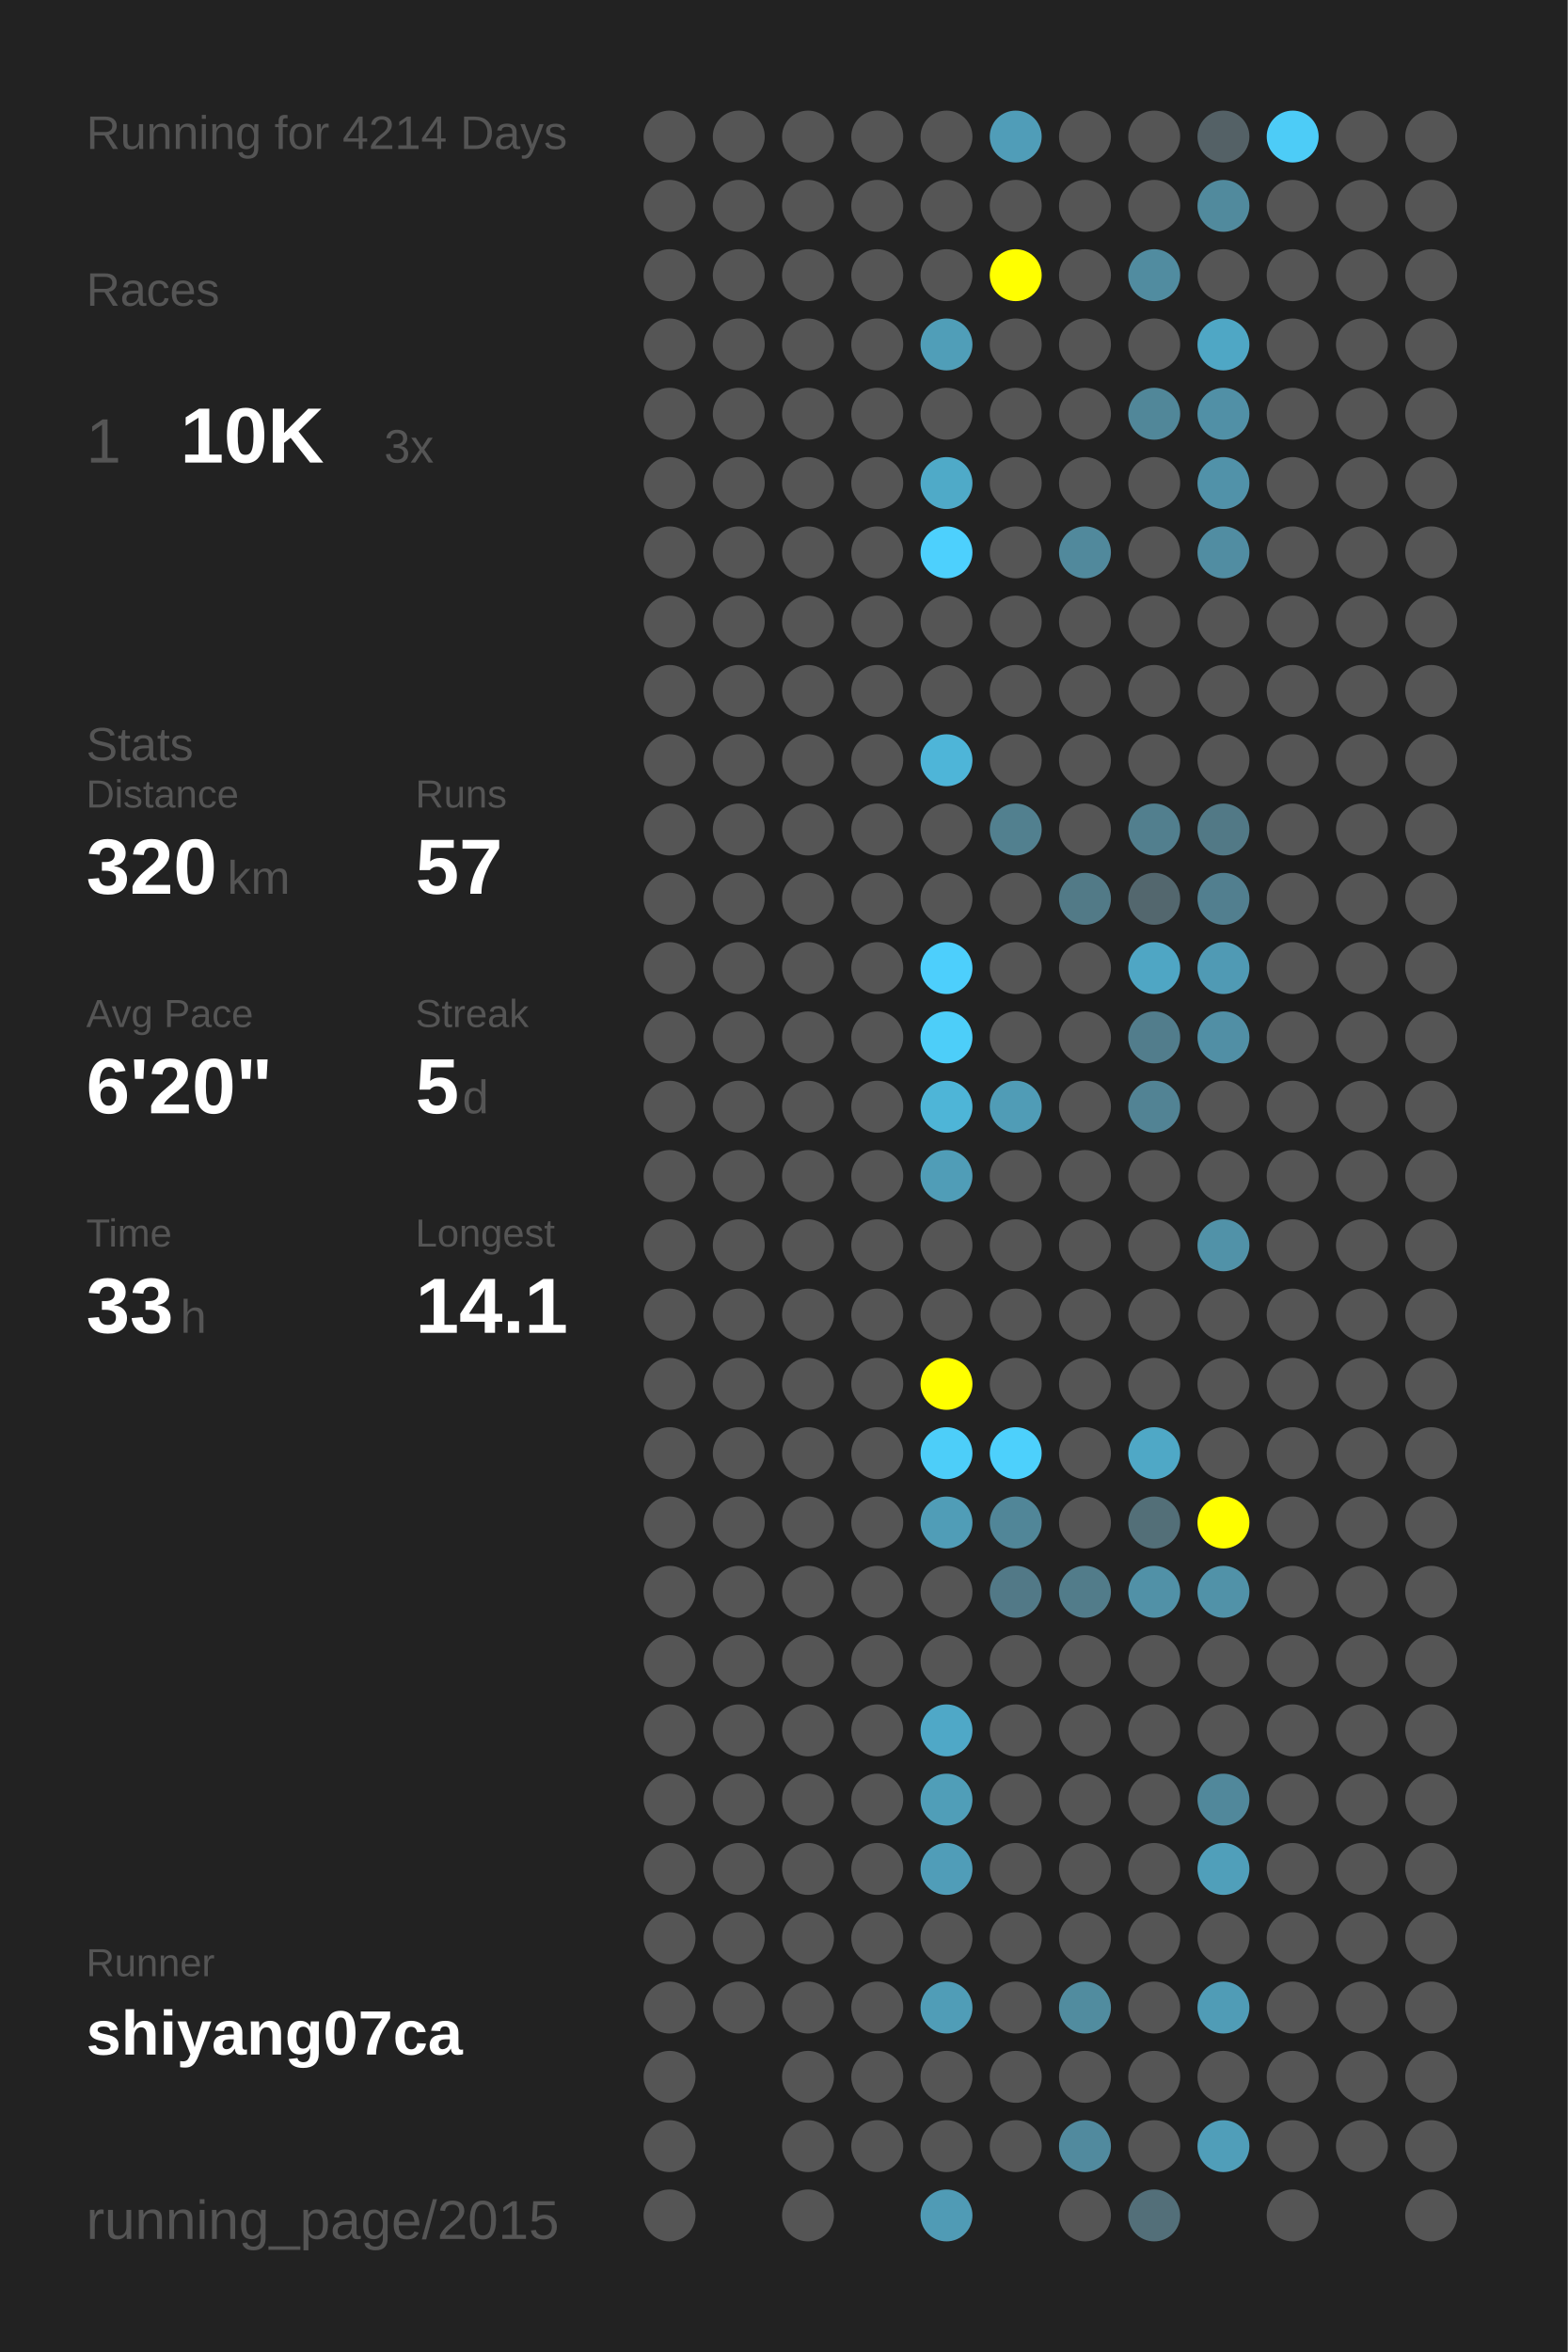
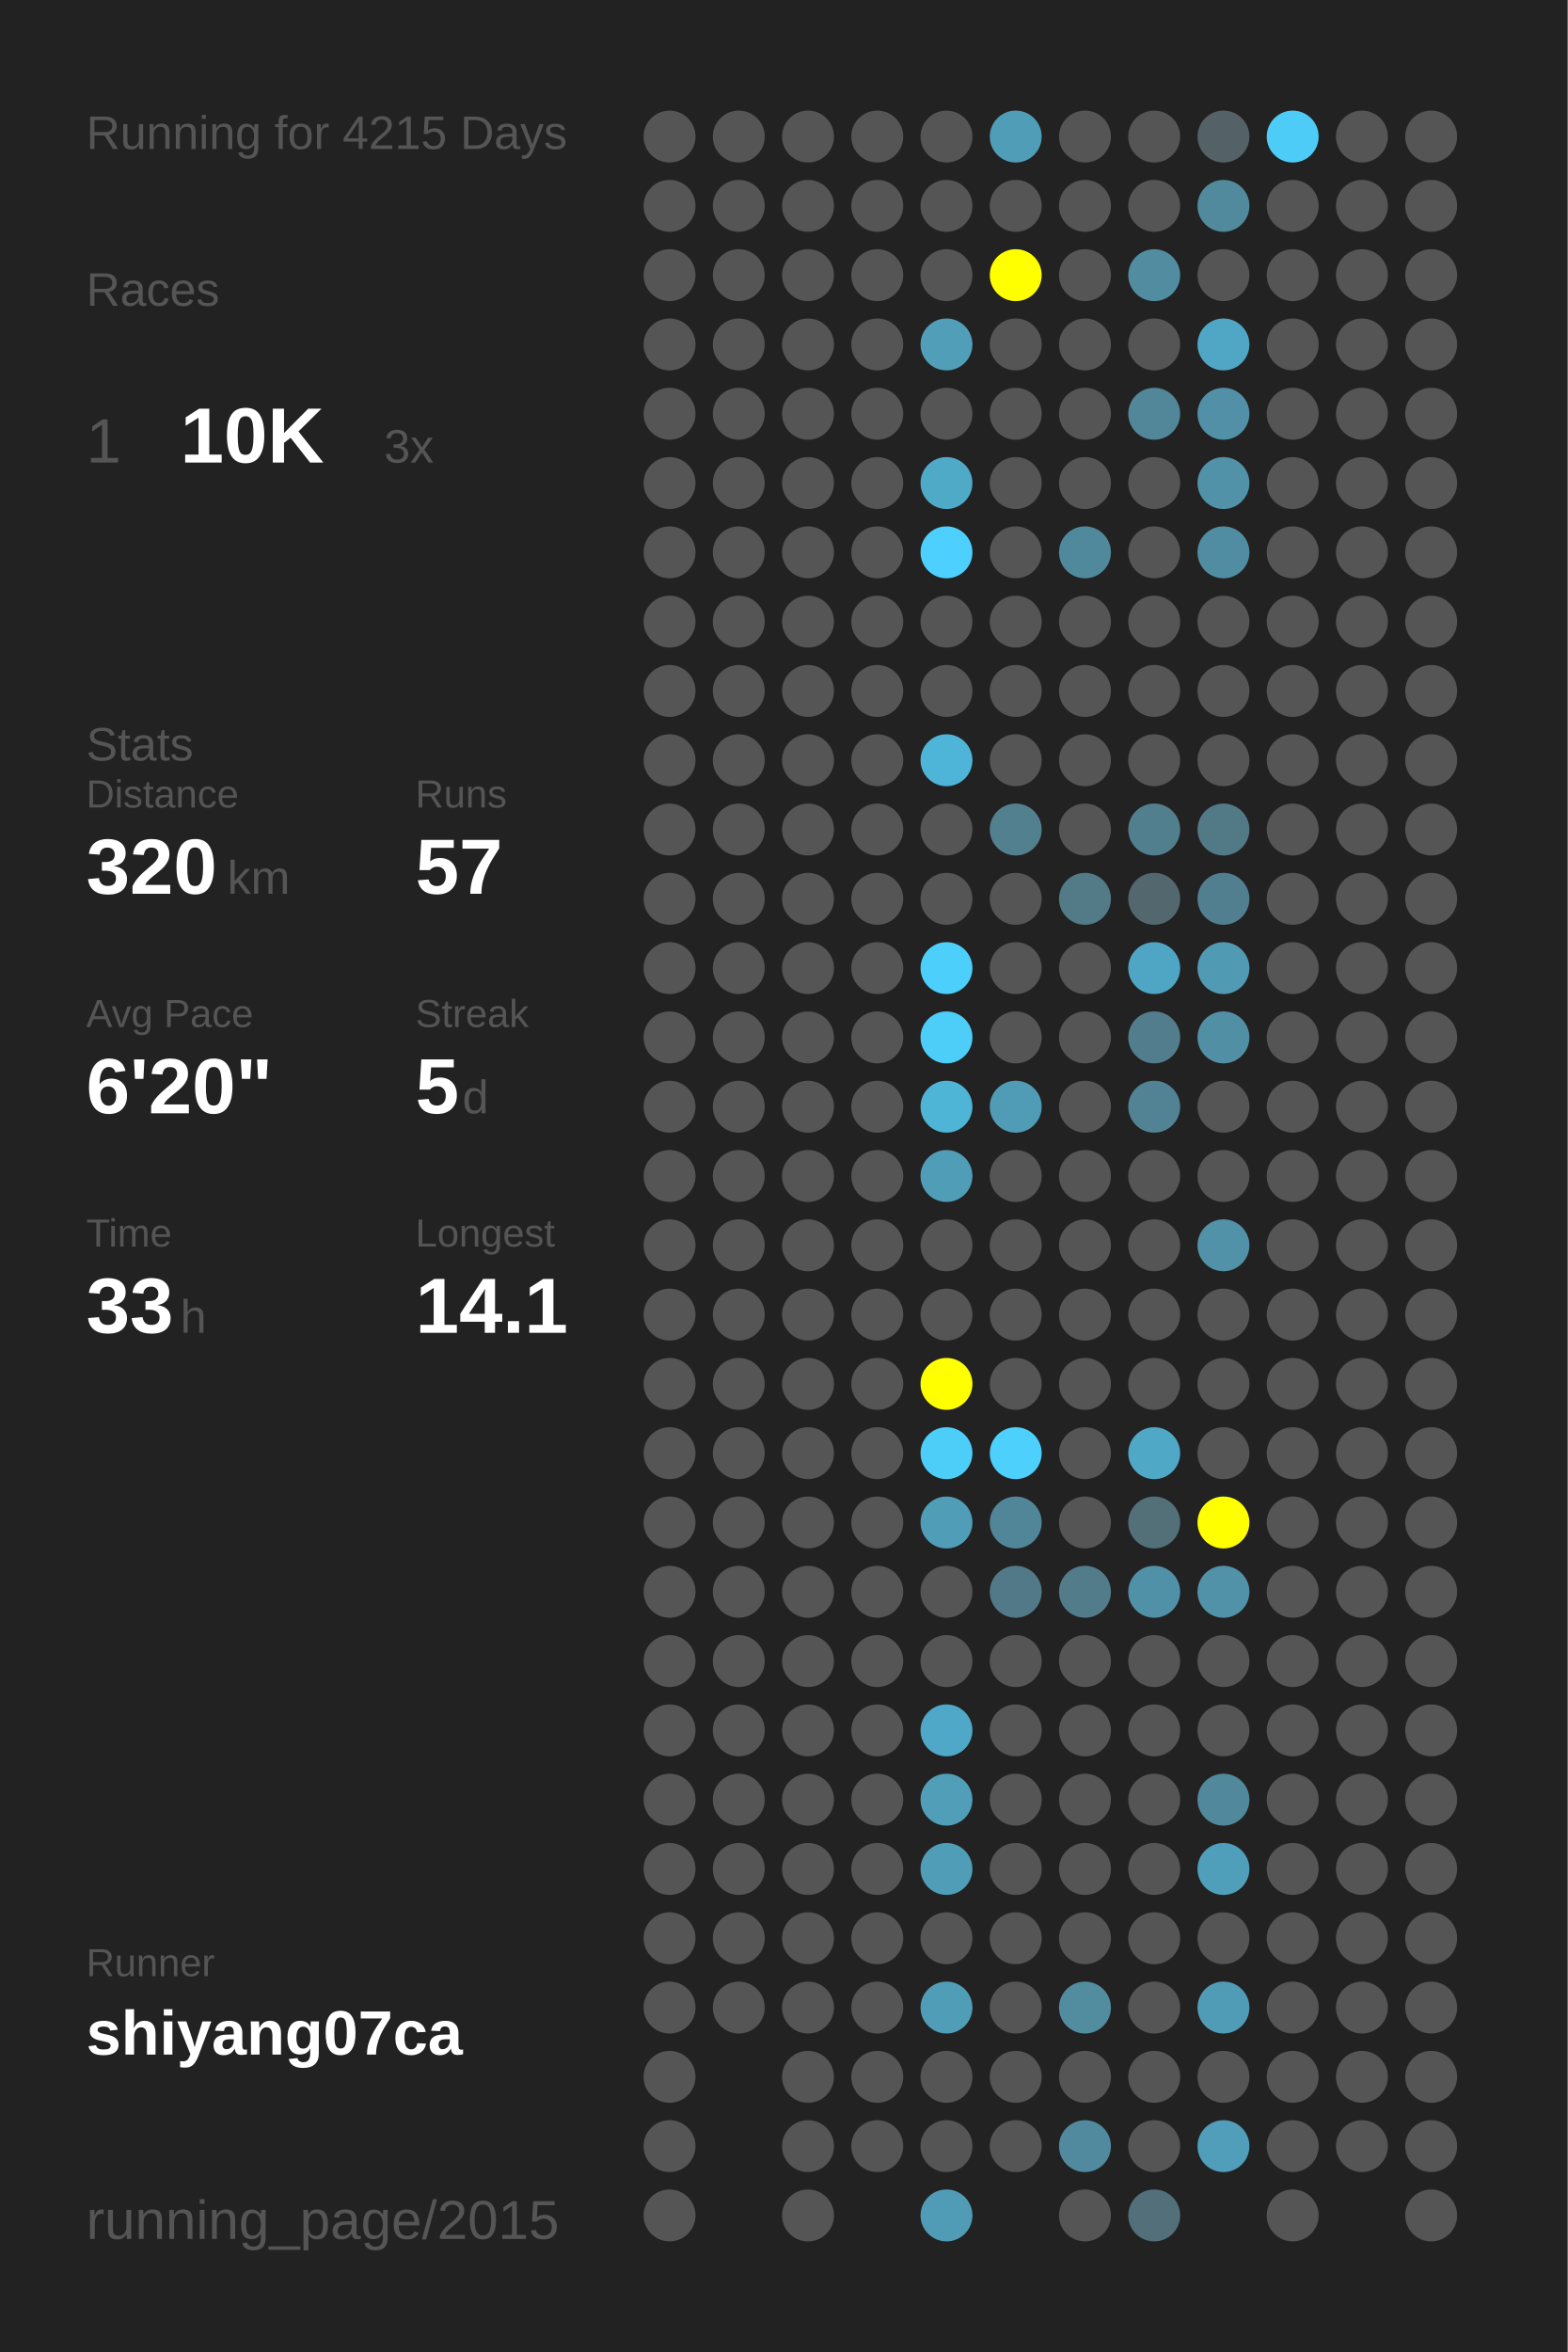
<svg xmlns="http://www.w3.org/2000/svg" baseProfile="full" height="300mm" version="1.1" viewBox="0,0,200,300" width="200mm">
  <defs />
  <rect fill="#222222" height="300" width="200" x="0" y="0" />
-   <text fill="#555555" style="font-size:6px; font-family:Arial;" x="11" y="19">Running for 4214 Days</text>
+   <text fill="#555555" style="font-size:6px; font-family:Arial;" x="11" y="19">Running for 4215 Days</text>
  <text fill="#555555" style="font-size:6px; font-family:Arial;" x="11" y="39">Races</text>
  <text fill="#555555" style="font-size:8px; font-family:Arial;" x="11" y="59">1</text>
  <text fill="#FFFFFF" style="font-size:10px; font-family:Arial; font-weight:bold;" x="23" y="59">10K</text>
  <text fill="#555555" style="font-size:6px; font-family:Arial;" x="49" y="59">3x</text>
  <text fill="#555555" style="font-size:6px; font-family:Arial;" x="11" y="97">Stats</text>
  <text fill="#555555" style="font-size:5px; font-family:Arial;" x="11" y="103">Distance</text>
  <text fill="#FFFFFF" style="font-size:10px; font-family:Arial; font-weight:bold;" x="11" y="114">320</text>
  <text fill="#555555" style="font-size:6px; font-family:Arial;" x="29" y="114">km</text>
  <text fill="#555555" style="font-size:5px; font-family:Arial;" x="53" y="103">Runs</text>
  <text fill="#FFFFFF" style="font-size:10px; font-family:Arial; font-weight:bold;" x="53" y="114">57</text>
  <text fill="#555555" style="font-size:5px; font-family:Arial;" x="11" y="131">Avg Pace</text>
  <text fill="#FFFFFF" style="font-size:10px; font-family:Arial; font-weight:bold;" x="11" y="142">6'20"</text>
  <text fill="#555555" style="font-size:5px; font-family:Arial;" x="53" y="131">Streak</text>
  <text fill="#FFFFFF" style="font-size:10px; font-family:Arial; font-weight:bold;" x="53" y="142">5</text>
  <text fill="#555555" style="font-size:6px; font-family:Arial;" x="59" y="142">d</text>
  <text fill="#555555" style="font-size:5px; font-family:Arial;" x="11" y="159">Time</text>
  <text fill="#FFFFFF" style="font-size:10px; font-family:Arial; font-weight:bold;" x="11" y="170">33</text>
  <text fill="#555555" style="font-size:6px; font-family:Arial;" x="23" y="170">h</text>
  <text fill="#555555" style="font-size:5px; font-family:Arial;" x="53" y="159">Longest</text>
  <text fill="#FFFFFF" style="font-size:10px; font-family:Arial; font-weight:bold;" x="53" y="170">14.1</text>
  <text fill="#555555" style="font-size:5px; font-family:Arial;" x="11" y="252.065">Runner</text>
  <text fill="#FFFFFF" style="font-size:8px; font-family:Arial; font-weight:bold;" x="11" y="262.065">shiyang07ca</text>
  <text fill="#555555" style="font-size:7px; font-family:Arial;" x="11" y="285.581">running_page/2015</text>
  <circle cx="85.417" cy="17.419" fill="#555555" r="3.312" />
  <circle cx="85.417" cy="26.258" fill="#555555" r="3.312" />
  <circle cx="85.417" cy="35.097" fill="#555555" r="3.312" />
  <circle cx="85.417" cy="43.935" fill="#555555" r="3.312" />
  <circle cx="85.417" cy="52.774" fill="#555555" r="3.312" />
  <circle cx="85.417" cy="61.613" fill="#555555" r="3.312" />
  <circle cx="85.417" cy="70.452" fill="#555555" r="3.312" />
  <circle cx="85.417" cy="79.29" fill="#555555" r="3.312" />
  <circle cx="85.417" cy="88.129" fill="#555555" r="3.312" />
  <circle cx="85.417" cy="96.968" fill="#555555" r="3.312" />
  <circle cx="85.417" cy="105.806" fill="#555555" r="3.312" />
  <circle cx="85.417" cy="114.645" fill="#555555" r="3.312" />
  <circle cx="85.417" cy="123.484" fill="#555555" r="3.312" />
  <circle cx="85.417" cy="132.323" fill="#555555" r="3.312" />
  <circle cx="85.417" cy="141.161" fill="#555555" r="3.312" />
  <circle cx="85.417" cy="150" fill="#555555" r="3.312" />
  <circle cx="85.417" cy="158.839" fill="#555555" r="3.312" />
  <circle cx="85.417" cy="167.677" fill="#555555" r="3.312" />
  <circle cx="85.417" cy="176.516" fill="#555555" r="3.312" />
  <circle cx="85.417" cy="185.355" fill="#555555" r="3.312" />
  <circle cx="85.417" cy="194.194" fill="#555555" r="3.312" />
  <circle cx="85.417" cy="203.032" fill="#555555" r="3.312" />
  <circle cx="85.417" cy="211.871" fill="#555555" r="3.312" />
  <circle cx="85.417" cy="220.71" fill="#555555" r="3.312" />
  <circle cx="85.417" cy="229.548" fill="#555555" r="3.312" />
  <circle cx="85.417" cy="238.387" fill="#555555" r="3.312" />
  <circle cx="85.417" cy="247.226" fill="#555555" r="3.312" />
  <circle cx="85.417" cy="256.065" fill="#555555" r="3.312" />
  <circle cx="85.417" cy="264.903" fill="#555555" r="3.312" />
  <circle cx="85.417" cy="273.742" fill="#555555" r="3.312" />
  <circle cx="85.417" cy="282.581" fill="#555555" r="3.312" />
  <circle cx="94.25" cy="17.419" fill="#555555" r="3.312" />
  <circle cx="94.25" cy="26.258" fill="#555555" r="3.312" />
  <circle cx="94.25" cy="35.097" fill="#555555" r="3.312" />
  <circle cx="94.25" cy="43.935" fill="#555555" r="3.312" />
  <circle cx="94.25" cy="52.774" fill="#555555" r="3.312" />
  <circle cx="94.25" cy="61.613" fill="#555555" r="3.312" />
  <circle cx="94.25" cy="70.452" fill="#555555" r="3.312" />
  <circle cx="94.25" cy="79.29" fill="#555555" r="3.312" />
  <circle cx="94.25" cy="88.129" fill="#555555" r="3.312" />
  <circle cx="94.25" cy="96.968" fill="#555555" r="3.312" />
  <circle cx="94.25" cy="105.806" fill="#555555" r="3.312" />
  <circle cx="94.25" cy="114.645" fill="#555555" r="3.312" />
  <circle cx="94.25" cy="123.484" fill="#555555" r="3.312" />
  <circle cx="94.25" cy="132.323" fill="#555555" r="3.312" />
  <circle cx="94.25" cy="141.161" fill="#555555" r="3.312" />
  <circle cx="94.25" cy="150" fill="#555555" r="3.312" />
  <circle cx="94.25" cy="158.839" fill="#555555" r="3.312" />
  <circle cx="94.25" cy="167.677" fill="#555555" r="3.312" />
  <circle cx="94.25" cy="176.516" fill="#555555" r="3.312" />
  <circle cx="94.25" cy="185.355" fill="#555555" r="3.312" />
  <circle cx="94.25" cy="194.194" fill="#555555" r="3.312" />
  <circle cx="94.25" cy="203.032" fill="#555555" r="3.312" />
  <circle cx="94.25" cy="211.871" fill="#555555" r="3.312" />
  <circle cx="94.25" cy="220.71" fill="#555555" r="3.312" />
  <circle cx="94.25" cy="229.548" fill="#555555" r="3.312" />
  <circle cx="94.25" cy="238.387" fill="#555555" r="3.312" />
  <circle cx="94.25" cy="247.226" fill="#555555" r="3.312" />
  <circle cx="94.25" cy="256.065" fill="#555555" r="3.312" />
  <circle cx="103.083" cy="17.419" fill="#555555" r="3.312" />
  <circle cx="103.083" cy="26.258" fill="#555555" r="3.312" />
  <circle cx="103.083" cy="35.097" fill="#555555" r="3.312" />
  <circle cx="103.083" cy="43.935" fill="#555555" r="3.312" />
  <circle cx="103.083" cy="52.774" fill="#555555" r="3.312" />
  <circle cx="103.083" cy="61.613" fill="#555555" r="3.312" />
  <circle cx="103.083" cy="70.452" fill="#555555" r="3.312" />
  <circle cx="103.083" cy="79.29" fill="#555555" r="3.312" />
  <circle cx="103.083" cy="88.129" fill="#555555" r="3.312" />
  <circle cx="103.083" cy="96.968" fill="#555555" r="3.312" />
  <circle cx="103.083" cy="105.806" fill="#555555" r="3.312" />
  <circle cx="103.083" cy="114.645" fill="#555555" r="3.312" />
  <circle cx="103.083" cy="123.484" fill="#555555" r="3.312" />
  <circle cx="103.083" cy="132.323" fill="#555555" r="3.312" />
  <circle cx="103.083" cy="141.161" fill="#555555" r="3.312" />
  <circle cx="103.083" cy="150" fill="#555555" r="3.312" />
  <circle cx="103.083" cy="158.839" fill="#555555" r="3.312" />
  <circle cx="103.083" cy="167.677" fill="#555555" r="3.312" />
  <circle cx="103.083" cy="176.516" fill="#555555" r="3.312" />
  <circle cx="103.083" cy="185.355" fill="#555555" r="3.312" />
  <circle cx="103.083" cy="194.194" fill="#555555" r="3.312" />
  <circle cx="103.083" cy="203.032" fill="#555555" r="3.312" />
  <circle cx="103.083" cy="211.871" fill="#555555" r="3.312" />
  <circle cx="103.083" cy="220.71" fill="#555555" r="3.312" />
  <circle cx="103.083" cy="229.548" fill="#555555" r="3.312" />
  <circle cx="103.083" cy="238.387" fill="#555555" r="3.312" />
  <circle cx="103.083" cy="247.226" fill="#555555" r="3.312" />
  <circle cx="103.083" cy="256.065" fill="#555555" r="3.312" />
  <circle cx="103.083" cy="264.903" fill="#555555" r="3.312" />
  <circle cx="103.083" cy="273.742" fill="#555555" r="3.312" />
  <circle cx="103.083" cy="282.581" fill="#555555" r="3.312" />
  <circle cx="111.917" cy="17.419" fill="#555555" r="3.312" />
  <circle cx="111.917" cy="26.258" fill="#555555" r="3.312" />
  <circle cx="111.917" cy="35.097" fill="#555555" r="3.312" />
  <circle cx="111.917" cy="43.935" fill="#555555" r="3.312" />
  <circle cx="111.917" cy="52.774" fill="#555555" r="3.312" />
  <circle cx="111.917" cy="61.613" fill="#555555" r="3.312" />
  <circle cx="111.917" cy="70.452" fill="#555555" r="3.312" />
  <circle cx="111.917" cy="79.29" fill="#555555" r="3.312" />
  <circle cx="111.917" cy="88.129" fill="#555555" r="3.312" />
  <circle cx="111.917" cy="96.968" fill="#555555" r="3.312" />
  <circle cx="111.917" cy="105.806" fill="#555555" r="3.312" />
  <circle cx="111.917" cy="114.645" fill="#555555" r="3.312" />
  <circle cx="111.917" cy="123.484" fill="#555555" r="3.312" />
  <circle cx="111.917" cy="132.323" fill="#555555" r="3.312" />
  <circle cx="111.917" cy="141.161" fill="#555555" r="3.312" />
  <circle cx="111.917" cy="150" fill="#555555" r="3.312" />
  <circle cx="111.917" cy="158.839" fill="#555555" r="3.312" />
  <circle cx="111.917" cy="167.677" fill="#555555" r="3.312" />
  <circle cx="111.917" cy="176.516" fill="#555555" r="3.312" />
  <circle cx="111.917" cy="185.355" fill="#555555" r="3.312" />
  <circle cx="111.917" cy="194.194" fill="#555555" r="3.312" />
  <circle cx="111.917" cy="203.032" fill="#555555" r="3.312" />
  <circle cx="111.917" cy="211.871" fill="#555555" r="3.312" />
  <circle cx="111.917" cy="220.71" fill="#555555" r="3.312" />
  <circle cx="111.917" cy="229.548" fill="#555555" r="3.312" />
  <circle cx="111.917" cy="238.387" fill="#555555" r="3.312" />
  <circle cx="111.917" cy="247.226" fill="#555555" r="3.312" />
  <circle cx="111.917" cy="256.065" fill="#555555" r="3.312" />
  <circle cx="111.917" cy="264.903" fill="#555555" r="3.312" />
  <circle cx="111.917" cy="273.742" fill="#555555" r="3.312" />
  <circle cx="120.75" cy="17.419" fill="#555555" r="3.312" />
  <circle cx="120.75" cy="26.258" fill="#555555" r="3.312" />
  <circle cx="120.75" cy="35.097" fill="#555555" r="3.312" />
  <circle cx="120.75" cy="43.935" fill="#509eb8" r="3.312" />
  <circle cx="120.75" cy="52.774" fill="#555555" r="3.312" />
  <circle cx="120.75" cy="61.613" fill="#4faac8" r="3.312" />
  <circle cx="120.75" cy="70.452" fill="#4dd0fd" r="3.312" />
  <circle cx="120.75" cy="79.29" fill="#555555" r="3.312" />
  <circle cx="120.75" cy="88.129" fill="#555555" r="3.312" />
  <circle cx="120.75" cy="96.968" fill="#4eb5d8" r="3.312" />
  <circle cx="120.75" cy="105.806" fill="#555555" r="3.312" />
  <circle cx="120.75" cy="114.645" fill="#555555" r="3.312" />
  <circle cx="120.75" cy="123.484" fill="#4dcffc" r="3.312" />
  <circle cx="120.75" cy="132.323" fill="#4dcef9" r="3.312" />
  <circle cx="120.75" cy="141.161" fill="#4eb5d7" r="3.312" />
  <circle cx="120.75" cy="150" fill="#509db7" r="3.312" />
  <circle cx="120.75" cy="158.839" fill="#555555" r="3.312" />
  <circle cx="120.75" cy="167.677" fill="#555555" r="3.312" />
  <circle cx="120.75" cy="176.516" fill="#FFFF00" r="3.312" />
  <circle cx="120.75" cy="185.355" fill="#4dcef9" r="3.312" />
  <circle cx="120.75" cy="194.194" fill="#509db7" r="3.312" />
  <circle cx="120.75" cy="203.032" fill="#555555" r="3.312" />
  <circle cx="120.75" cy="211.871" fill="#555555" r="3.312" />
  <circle cx="120.75" cy="220.71" fill="#4fa8c7" r="3.312" />
  <circle cx="120.75" cy="229.548" fill="#509eb8" r="3.312" />
  <circle cx="120.75" cy="238.387" fill="#509db8" r="3.312" />
  <circle cx="120.75" cy="247.226" fill="#555555" r="3.312" />
  <circle cx="120.75" cy="256.065" fill="#509db7" r="3.312" />
  <circle cx="120.75" cy="264.903" fill="#555555" r="3.312" />
  <circle cx="120.75" cy="273.742" fill="#555555" r="3.312" />
  <circle cx="120.75" cy="282.581" fill="#509bb5" r="3.312" />
  <circle cx="129.583" cy="17.419" fill="#509db8" r="3.312" />
  <circle cx="129.583" cy="26.258" fill="#555555" r="3.312" />
  <circle cx="129.583" cy="35.097" fill="#FFFF00" r="3.312" />
  <circle cx="129.583" cy="43.935" fill="#555555" r="3.312" />
  <circle cx="129.583" cy="52.774" fill="#555555" r="3.312" />
  <circle cx="129.583" cy="61.613" fill="#555555" r="3.312" />
  <circle cx="129.583" cy="70.452" fill="#555555" r="3.312" />
  <circle cx="129.583" cy="79.29" fill="#555555" r="3.312" />
  <circle cx="129.583" cy="88.129" fill="#555555" r="3.312" />
  <circle cx="129.583" cy="96.968" fill="#555555" r="3.312" />
  <circle cx="129.583" cy="105.806" fill="#52808f" r="3.312" />
  <circle cx="129.583" cy="114.645" fill="#555555" r="3.312" />
  <circle cx="129.583" cy="123.484" fill="#555555" r="3.312" />
  <circle cx="129.583" cy="132.323" fill="#555555" r="3.312" />
  <circle cx="129.583" cy="141.161" fill="#509cb6" r="3.312" />
  <circle cx="129.583" cy="150" fill="#555555" r="3.312" />
  <circle cx="129.583" cy="158.839" fill="#555555" r="3.312" />
  <circle cx="129.583" cy="167.677" fill="#555555" r="3.312" />
  <circle cx="129.583" cy="176.516" fill="#555555" r="3.312" />
  <circle cx="129.583" cy="185.355" fill="#4dd0fc" r="3.312" />
  <circle cx="129.583" cy="194.194" fill="#518698" r="3.312" />
  <circle cx="129.583" cy="203.032" fill="#527987" r="3.312" />
  <circle cx="129.583" cy="211.871" fill="#555555" r="3.312" />
  <circle cx="129.583" cy="220.71" fill="#555555" r="3.312" />
  <circle cx="129.583" cy="229.548" fill="#555555" r="3.312" />
  <circle cx="129.583" cy="238.387" fill="#555555" r="3.312" />
  <circle cx="129.583" cy="247.226" fill="#555555" r="3.312" />
  <circle cx="129.583" cy="256.065" fill="#555555" r="3.312" />
  <circle cx="129.583" cy="264.903" fill="#555555" r="3.312" />
  <circle cx="129.583" cy="273.742" fill="#555555" r="3.312" />
  <circle cx="138.417" cy="17.419" fill="#555555" r="3.312" />
  <circle cx="138.417" cy="26.258" fill="#555555" r="3.312" />
  <circle cx="138.417" cy="35.097" fill="#555555" r="3.312" />
  <circle cx="138.417" cy="43.935" fill="#555555" r="3.312" />
  <circle cx="138.417" cy="52.774" fill="#555555" r="3.312" />
  <circle cx="138.417" cy="61.613" fill="#555555" r="3.312" />
  <circle cx="138.417" cy="70.452" fill="#51899c" r="3.312" />
  <circle cx="138.417" cy="79.29" fill="#555555" r="3.312" />
  <circle cx="138.417" cy="88.129" fill="#555555" r="3.312" />
  <circle cx="138.417" cy="96.968" fill="#555555" r="3.312" />
  <circle cx="138.417" cy="105.806" fill="#555555" r="3.312" />
  <circle cx="138.417" cy="114.645" fill="#527a87" r="3.312" />
  <circle cx="138.417" cy="123.484" fill="#555555" r="3.312" />
  <circle cx="138.417" cy="132.323" fill="#555555" r="3.312" />
  <circle cx="138.417" cy="141.161" fill="#555555" r="3.312" />
  <circle cx="138.417" cy="150" fill="#555555" r="3.312" />
  <circle cx="138.417" cy="158.839" fill="#555555" r="3.312" />
  <circle cx="138.417" cy="167.677" fill="#555555" r="3.312" />
  <circle cx="138.417" cy="176.516" fill="#555555" r="3.312" />
  <circle cx="138.417" cy="185.355" fill="#555555" r="3.312" />
  <circle cx="138.417" cy="194.194" fill="#555555" r="3.312" />
  <circle cx="138.417" cy="203.032" fill="#527c8a" r="3.312" />
  <circle cx="138.417" cy="211.871" fill="#555555" r="3.312" />
  <circle cx="138.417" cy="220.71" fill="#555555" r="3.312" />
  <circle cx="138.417" cy="229.548" fill="#555555" r="3.312" />
  <circle cx="138.417" cy="238.387" fill="#555555" r="3.312" />
  <circle cx="138.417" cy="247.226" fill="#555555" r="3.312" />
  <circle cx="138.417" cy="256.065" fill="#518c9f" r="3.312" />
  <circle cx="138.417" cy="264.903" fill="#555555" r="3.312" />
  <circle cx="138.417" cy="273.742" fill="#518a9e" r="3.312" />
  <circle cx="138.417" cy="282.581" fill="#555555" r="3.312" />
  <circle cx="147.25" cy="17.419" fill="#555555" r="3.312" />
  <circle cx="147.25" cy="26.258" fill="#555555" r="3.312" />
  <circle cx="147.25" cy="35.097" fill="#518ca0" r="3.312" />
  <circle cx="147.25" cy="43.935" fill="#555555" r="3.312" />
  <circle cx="147.25" cy="52.774" fill="#518799" r="3.312" />
  <circle cx="147.25" cy="61.613" fill="#555555" r="3.312" />
  <circle cx="147.25" cy="70.452" fill="#555555" r="3.312" />
  <circle cx="147.25" cy="79.29" fill="#555555" r="3.312" />
  <circle cx="147.25" cy="88.129" fill="#555555" r="3.312" />
  <circle cx="147.25" cy="96.968" fill="#555555" r="3.312" />
  <circle cx="147.25" cy="105.806" fill="#527f8e" r="3.312" />
  <circle cx="147.25" cy="114.645" fill="#53676e" r="3.312" />
  <circle cx="147.25" cy="123.484" fill="#4fa6c4" r="3.312" />
  <circle cx="147.25" cy="132.323" fill="#527d8c" r="3.312" />
  <circle cx="147.25" cy="141.161" fill="#528394" r="3.312" />
  <circle cx="147.25" cy="150" fill="#555555" r="3.312" />
  <circle cx="147.25" cy="158.839" fill="#555555" r="3.312" />
  <circle cx="147.25" cy="167.677" fill="#555555" r="3.312" />
  <circle cx="147.25" cy="176.516" fill="#555555" r="3.312" />
  <circle cx="147.25" cy="185.355" fill="#4fa8c6" r="3.312" />
  <circle cx="147.25" cy="194.194" fill="#536f78" r="3.312" />
  <circle cx="147.25" cy="203.032" fill="#5191a7" r="3.312" />
  <circle cx="147.25" cy="211.871" fill="#555555" r="3.312" />
  <circle cx="147.25" cy="220.71" fill="#555555" r="3.312" />
  <circle cx="147.25" cy="229.548" fill="#555555" r="3.312" />
  <circle cx="147.25" cy="238.387" fill="#555555" r="3.312" />
  <circle cx="147.25" cy="247.226" fill="#555555" r="3.312" />
  <circle cx="147.25" cy="256.065" fill="#555555" r="3.312" />
  <circle cx="147.25" cy="264.903" fill="#555555" r="3.312" />
  <circle cx="147.25" cy="273.742" fill="#555555" r="3.312" />
  <circle cx="147.25" cy="282.581" fill="#536f79" r="3.312" />
  <circle cx="156.083" cy="17.419" fill="#546166" r="3.312" />
  <circle cx="156.083" cy="26.258" fill="#518a9d" r="3.312" />
  <circle cx="156.083" cy="35.097" fill="#555555" r="3.312" />
  <circle cx="156.083" cy="43.935" fill="#4fa7c5" r="3.312" />
  <circle cx="156.083" cy="52.774" fill="#5190a6" r="3.312" />
  <circle cx="156.083" cy="61.613" fill="#5192a9" r="3.312" />
  <circle cx="156.083" cy="70.452" fill="#518da2" r="3.312" />
  <circle cx="156.083" cy="79.29" fill="#555555" r="3.312" />
  <circle cx="156.083" cy="88.129" fill="#555555" r="3.312" />
  <circle cx="156.083" cy="96.968" fill="#555555" r="3.312" />
  <circle cx="156.083" cy="105.806" fill="#527986" r="3.312" />
  <circle cx="156.083" cy="114.645" fill="#527f8f" r="3.312" />
  <circle cx="156.083" cy="123.484" fill="#509ab4" r="3.312" />
  <circle cx="156.083" cy="132.323" fill="#518fa5" r="3.312" />
  <circle cx="156.083" cy="141.161" fill="#555555" r="3.312" />
  <circle cx="156.083" cy="150" fill="#555555" r="3.312" />
  <circle cx="156.083" cy="158.839" fill="#5192a8" r="3.312" />
  <circle cx="156.083" cy="167.677" fill="#555555" r="3.312" />
  <circle cx="156.083" cy="176.516" fill="#555555" r="3.312" />
  <circle cx="156.083" cy="185.355" fill="#555555" r="3.312" />
  <circle cx="156.083" cy="194.194" fill="#FFFF00" r="3.312" />
  <circle cx="156.083" cy="203.032" fill="#5192a8" r="3.312" />
  <circle cx="156.083" cy="211.871" fill="#555555" r="3.312" />
  <circle cx="156.083" cy="220.71" fill="#555555" r="3.312" />
  <circle cx="156.083" cy="229.548" fill="#51889b" r="3.312" />
  <circle cx="156.083" cy="238.387" fill="#509fba" r="3.312" />
  <circle cx="156.083" cy="247.226" fill="#555555" r="3.312" />
  <circle cx="156.083" cy="256.065" fill="#509cb6" r="3.312" />
  <circle cx="156.083" cy="264.903" fill="#555555" r="3.312" />
  <circle cx="156.083" cy="273.742" fill="#509eb9" r="3.312" />
  <circle cx="164.917" cy="17.419" fill="#4dccf7" r="3.312" />
  <circle cx="164.917" cy="26.258" fill="#555555" r="3.312" />
  <circle cx="164.917" cy="35.097" fill="#555555" r="3.312" />
  <circle cx="164.917" cy="43.935" fill="#555555" r="3.312" />
  <circle cx="164.917" cy="52.774" fill="#555555" r="3.312" />
  <circle cx="164.917" cy="61.613" fill="#555555" r="3.312" />
  <circle cx="164.917" cy="70.452" fill="#555555" r="3.312" />
  <circle cx="164.917" cy="79.29" fill="#555555" r="3.312" />
  <circle cx="164.917" cy="88.129" fill="#555555" r="3.312" />
  <circle cx="164.917" cy="96.968" fill="#555555" r="3.312" />
  <circle cx="164.917" cy="105.806" fill="#555555" r="3.312" />
  <circle cx="164.917" cy="114.645" fill="#555555" r="3.312" />
  <circle cx="164.917" cy="123.484" fill="#555555" r="3.312" />
  <circle cx="164.917" cy="132.323" fill="#555555" r="3.312" />
  <circle cx="164.917" cy="141.161" fill="#555555" r="3.312" />
  <circle cx="164.917" cy="150" fill="#555555" r="3.312" />
  <circle cx="164.917" cy="158.839" fill="#555555" r="3.312" />
  <circle cx="164.917" cy="167.677" fill="#555555" r="3.312" />
  <circle cx="164.917" cy="176.516" fill="#555555" r="3.312" />
  <circle cx="164.917" cy="185.355" fill="#555555" r="3.312" />
  <circle cx="164.917" cy="194.194" fill="#555555" r="3.312" />
  <circle cx="164.917" cy="203.032" fill="#555555" r="3.312" />
  <circle cx="164.917" cy="211.871" fill="#555555" r="3.312" />
  <circle cx="164.917" cy="220.71" fill="#555555" r="3.312" />
  <circle cx="164.917" cy="229.548" fill="#555555" r="3.312" />
  <circle cx="164.917" cy="238.387" fill="#555555" r="3.312" />
  <circle cx="164.917" cy="247.226" fill="#555555" r="3.312" />
  <circle cx="164.917" cy="256.065" fill="#555555" r="3.312" />
  <circle cx="164.917" cy="264.903" fill="#555555" r="3.312" />
  <circle cx="164.917" cy="273.742" fill="#555555" r="3.312" />
  <circle cx="164.917" cy="282.581" fill="#555555" r="3.312" />
  <circle cx="173.75" cy="17.419" fill="#555555" r="3.312" />
  <circle cx="173.75" cy="26.258" fill="#555555" r="3.312" />
  <circle cx="173.75" cy="35.097" fill="#555555" r="3.312" />
  <circle cx="173.75" cy="43.935" fill="#555555" r="3.312" />
  <circle cx="173.75" cy="52.774" fill="#555555" r="3.312" />
  <circle cx="173.75" cy="61.613" fill="#555555" r="3.312" />
  <circle cx="173.75" cy="70.452" fill="#555555" r="3.312" />
  <circle cx="173.75" cy="79.29" fill="#555555" r="3.312" />
  <circle cx="173.75" cy="88.129" fill="#555555" r="3.312" />
  <circle cx="173.75" cy="96.968" fill="#555555" r="3.312" />
  <circle cx="173.75" cy="105.806" fill="#555555" r="3.312" />
  <circle cx="173.75" cy="114.645" fill="#555555" r="3.312" />
  <circle cx="173.75" cy="123.484" fill="#555555" r="3.312" />
  <circle cx="173.75" cy="132.323" fill="#555555" r="3.312" />
  <circle cx="173.75" cy="141.161" fill="#555555" r="3.312" />
  <circle cx="173.75" cy="150" fill="#555555" r="3.312" />
  <circle cx="173.75" cy="158.839" fill="#555555" r="3.312" />
  <circle cx="173.75" cy="167.677" fill="#555555" r="3.312" />
  <circle cx="173.75" cy="176.516" fill="#555555" r="3.312" />
  <circle cx="173.75" cy="185.355" fill="#555555" r="3.312" />
  <circle cx="173.75" cy="194.194" fill="#555555" r="3.312" />
  <circle cx="173.75" cy="203.032" fill="#555555" r="3.312" />
  <circle cx="173.75" cy="211.871" fill="#555555" r="3.312" />
  <circle cx="173.75" cy="220.71" fill="#555555" r="3.312" />
  <circle cx="173.75" cy="229.548" fill="#555555" r="3.312" />
  <circle cx="173.75" cy="238.387" fill="#555555" r="3.312" />
  <circle cx="173.75" cy="247.226" fill="#555555" r="3.312" />
  <circle cx="173.75" cy="256.065" fill="#555555" r="3.312" />
  <circle cx="173.75" cy="264.903" fill="#555555" r="3.312" />
  <circle cx="173.75" cy="273.742" fill="#555555" r="3.312" />
  <circle cx="182.583" cy="17.419" fill="#555555" r="3.312" />
  <circle cx="182.583" cy="26.258" fill="#555555" r="3.312" />
  <circle cx="182.583" cy="35.097" fill="#555555" r="3.312" />
  <circle cx="182.583" cy="43.935" fill="#555555" r="3.312" />
  <circle cx="182.583" cy="52.774" fill="#555555" r="3.312" />
  <circle cx="182.583" cy="61.613" fill="#555555" r="3.312" />
  <circle cx="182.583" cy="70.452" fill="#555555" r="3.312" />
  <circle cx="182.583" cy="79.29" fill="#555555" r="3.312" />
  <circle cx="182.583" cy="88.129" fill="#555555" r="3.312" />
  <circle cx="182.583" cy="96.968" fill="#555555" r="3.312" />
  <circle cx="182.583" cy="105.806" fill="#555555" r="3.312" />
  <circle cx="182.583" cy="114.645" fill="#555555" r="3.312" />
  <circle cx="182.583" cy="123.484" fill="#555555" r="3.312" />
  <circle cx="182.583" cy="132.323" fill="#555555" r="3.312" />
  <circle cx="182.583" cy="141.161" fill="#555555" r="3.312" />
  <circle cx="182.583" cy="150" fill="#555555" r="3.312" />
  <circle cx="182.583" cy="158.839" fill="#555555" r="3.312" />
  <circle cx="182.583" cy="167.677" fill="#555555" r="3.312" />
  <circle cx="182.583" cy="176.516" fill="#555555" r="3.312" />
  <circle cx="182.583" cy="185.355" fill="#555555" r="3.312" />
  <circle cx="182.583" cy="194.194" fill="#555555" r="3.312" />
  <circle cx="182.583" cy="203.032" fill="#555555" r="3.312" />
  <circle cx="182.583" cy="211.871" fill="#555555" r="3.312" />
  <circle cx="182.583" cy="220.71" fill="#555555" r="3.312" />
  <circle cx="182.583" cy="229.548" fill="#555555" r="3.312" />
  <circle cx="182.583" cy="238.387" fill="#555555" r="3.312" />
  <circle cx="182.583" cy="247.226" fill="#555555" r="3.312" />
  <circle cx="182.583" cy="256.065" fill="#555555" r="3.312" />
  <circle cx="182.583" cy="264.903" fill="#555555" r="3.312" />
  <circle cx="182.583" cy="273.742" fill="#555555" r="3.312" />
  <circle cx="182.583" cy="282.581" fill="#555555" r="3.312" />
</svg>
